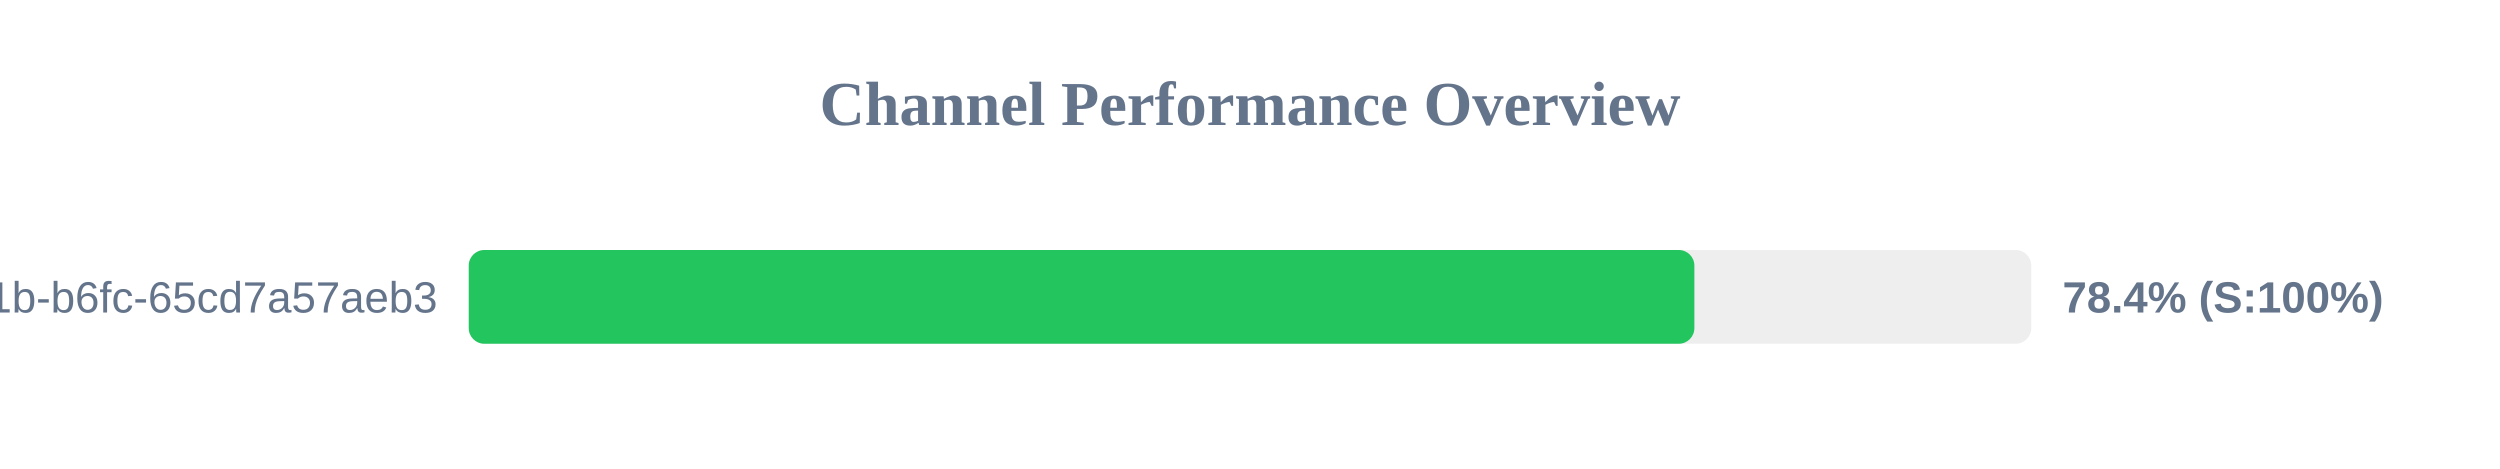
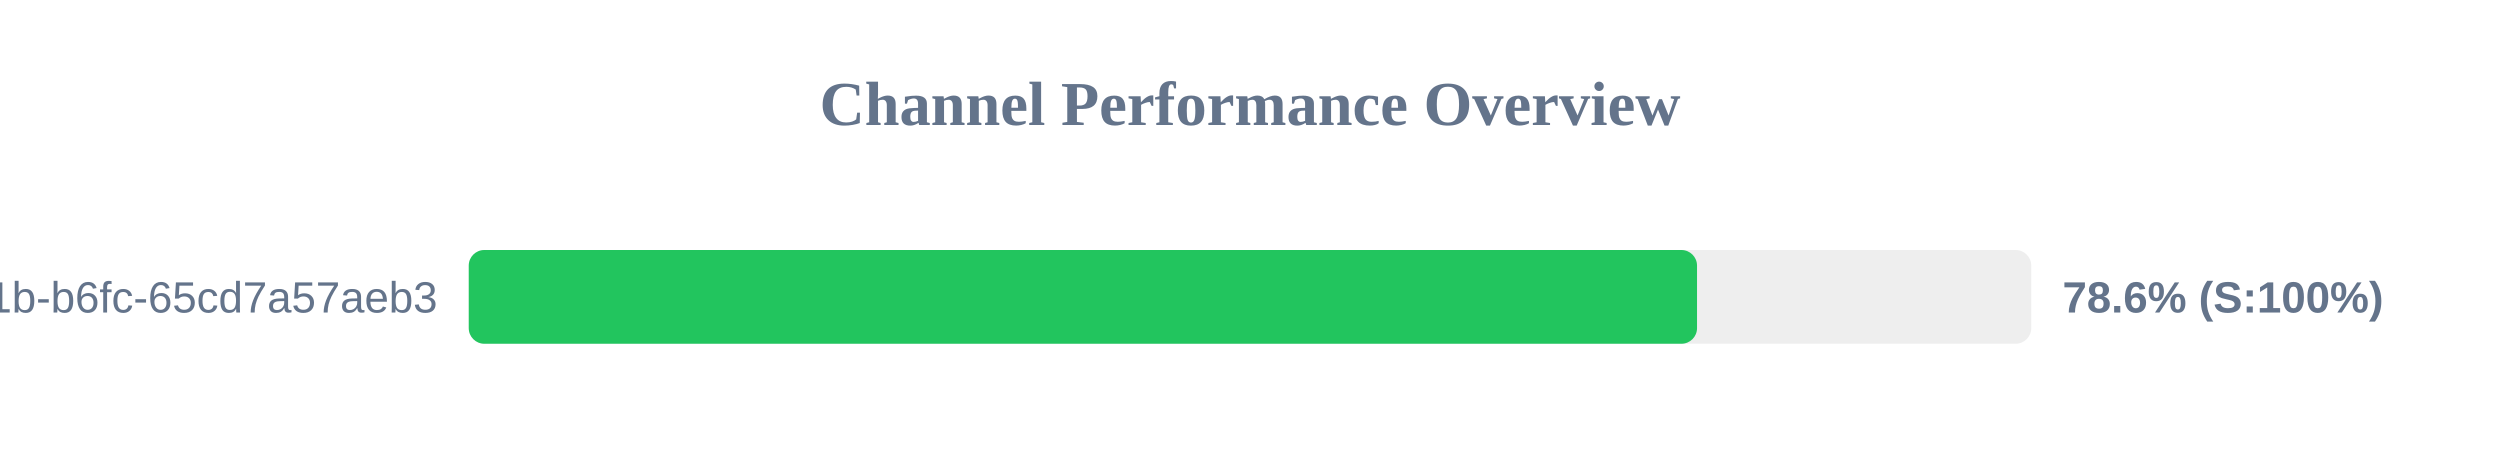
<svg xmlns="http://www.w3.org/2000/svg" width="800" height="150" version="1.1">
  <style>
        .row { font: 14px Arial; fill: #64748b; }
        .score { font: bold 14px Arial; fill: #64748b; }
    </style>
  <text x="400" y="40" text-anchor="middle" font-size="20px" font-weight="bold" fill="#64748b">Channel Performance Overview</text>
  <rect x="150" y="80" width="500" height="30" fill="#eee" rx="5" />
-   <rect x="150" y="80" width="392.2" height="30" fill="#22c55e" rx="5" />
+   <rect x="150" y="80" width="393.05" height="30" fill="#22c55e" rx="5" />
  <text x="140" y="100" text-anchor="end" class="row">?uuid=9c859345-959f-491b-b6fc-65cd7a57aeb3</text>
-   <text x="660" y="100" text-anchor="start" class="score">78.4% (S:100%)</text>
+   <text x="660" y="100" text-anchor="start" class="score">78.6% (S:100%)</text>
</svg>
